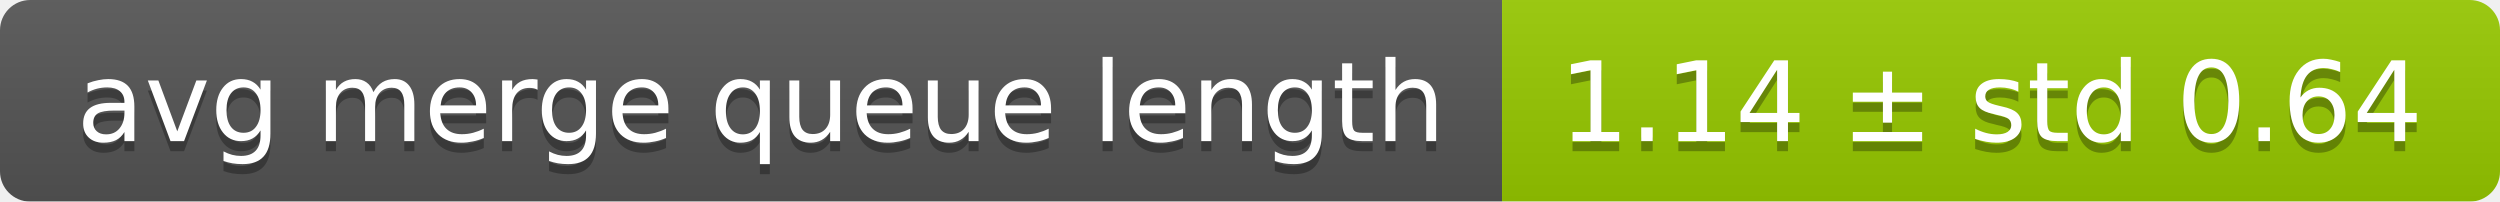
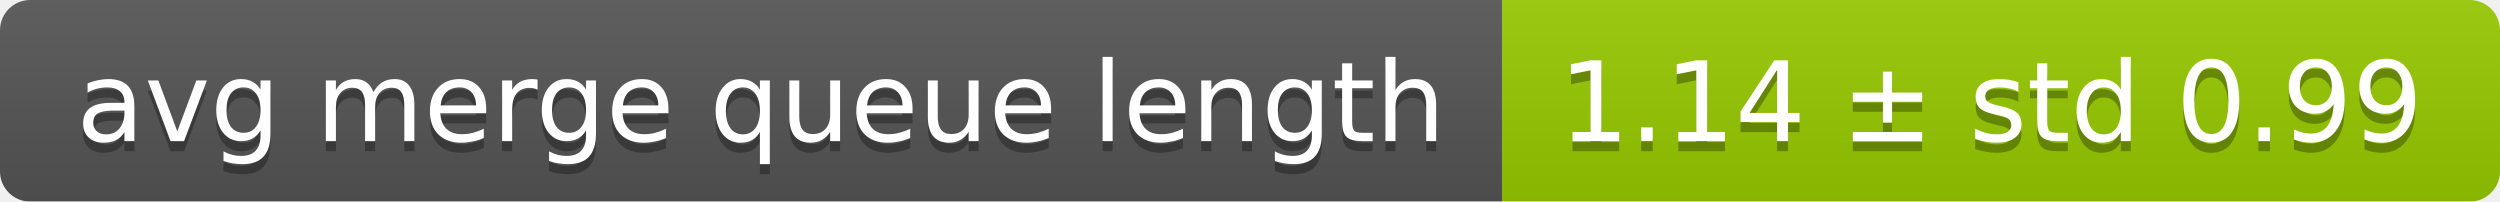
<svg xmlns="http://www.w3.org/2000/svg" width="248" height="20">
  <linearGradient id="smooth" x2="0" y2="100%">
    <stop offset="0" stop-color="#bbb" stop-opacity=".1" />
    <stop offset="1" stop-opacity=".1" />
  </linearGradient>
  <mask id="round">
    <rect width="248" height="20" rx="3" fill="#fff" />
  </mask>
  <g mask="url(#round)">
    <rect width="149" height="20" fill="#555" />
    <rect x="149" width="99" height="20" fill="#97ca00" />
    <rect width="248" height="20" fill="url(#smooth)" />
  </g>
  <g fill="#fff" text-anchor="middle" font-family="DejaVu Sans,Verdana,Geneva,sans-serif" font-size="11">
    <text x="75.5" y="15" fill="#010101" fill-opacity=".3">avg merge queue length</text>
    <text x="75.5" y="14">avg merge queue length</text>
-     <text x="197.5" y="15" fill="#010101" fill-opacity=".3">1.14 ± std 0.64</text>
-     <text x="197.5" y="14">1.14 ± std 0.64</text>
+     <text x="197.5" y="15" fill="#010101" fill-opacity=".3">1.14 ± std 0.99</text>
+     <text x="197.5" y="14">1.14 ± std 0.99</text>
  </g>
</svg>
